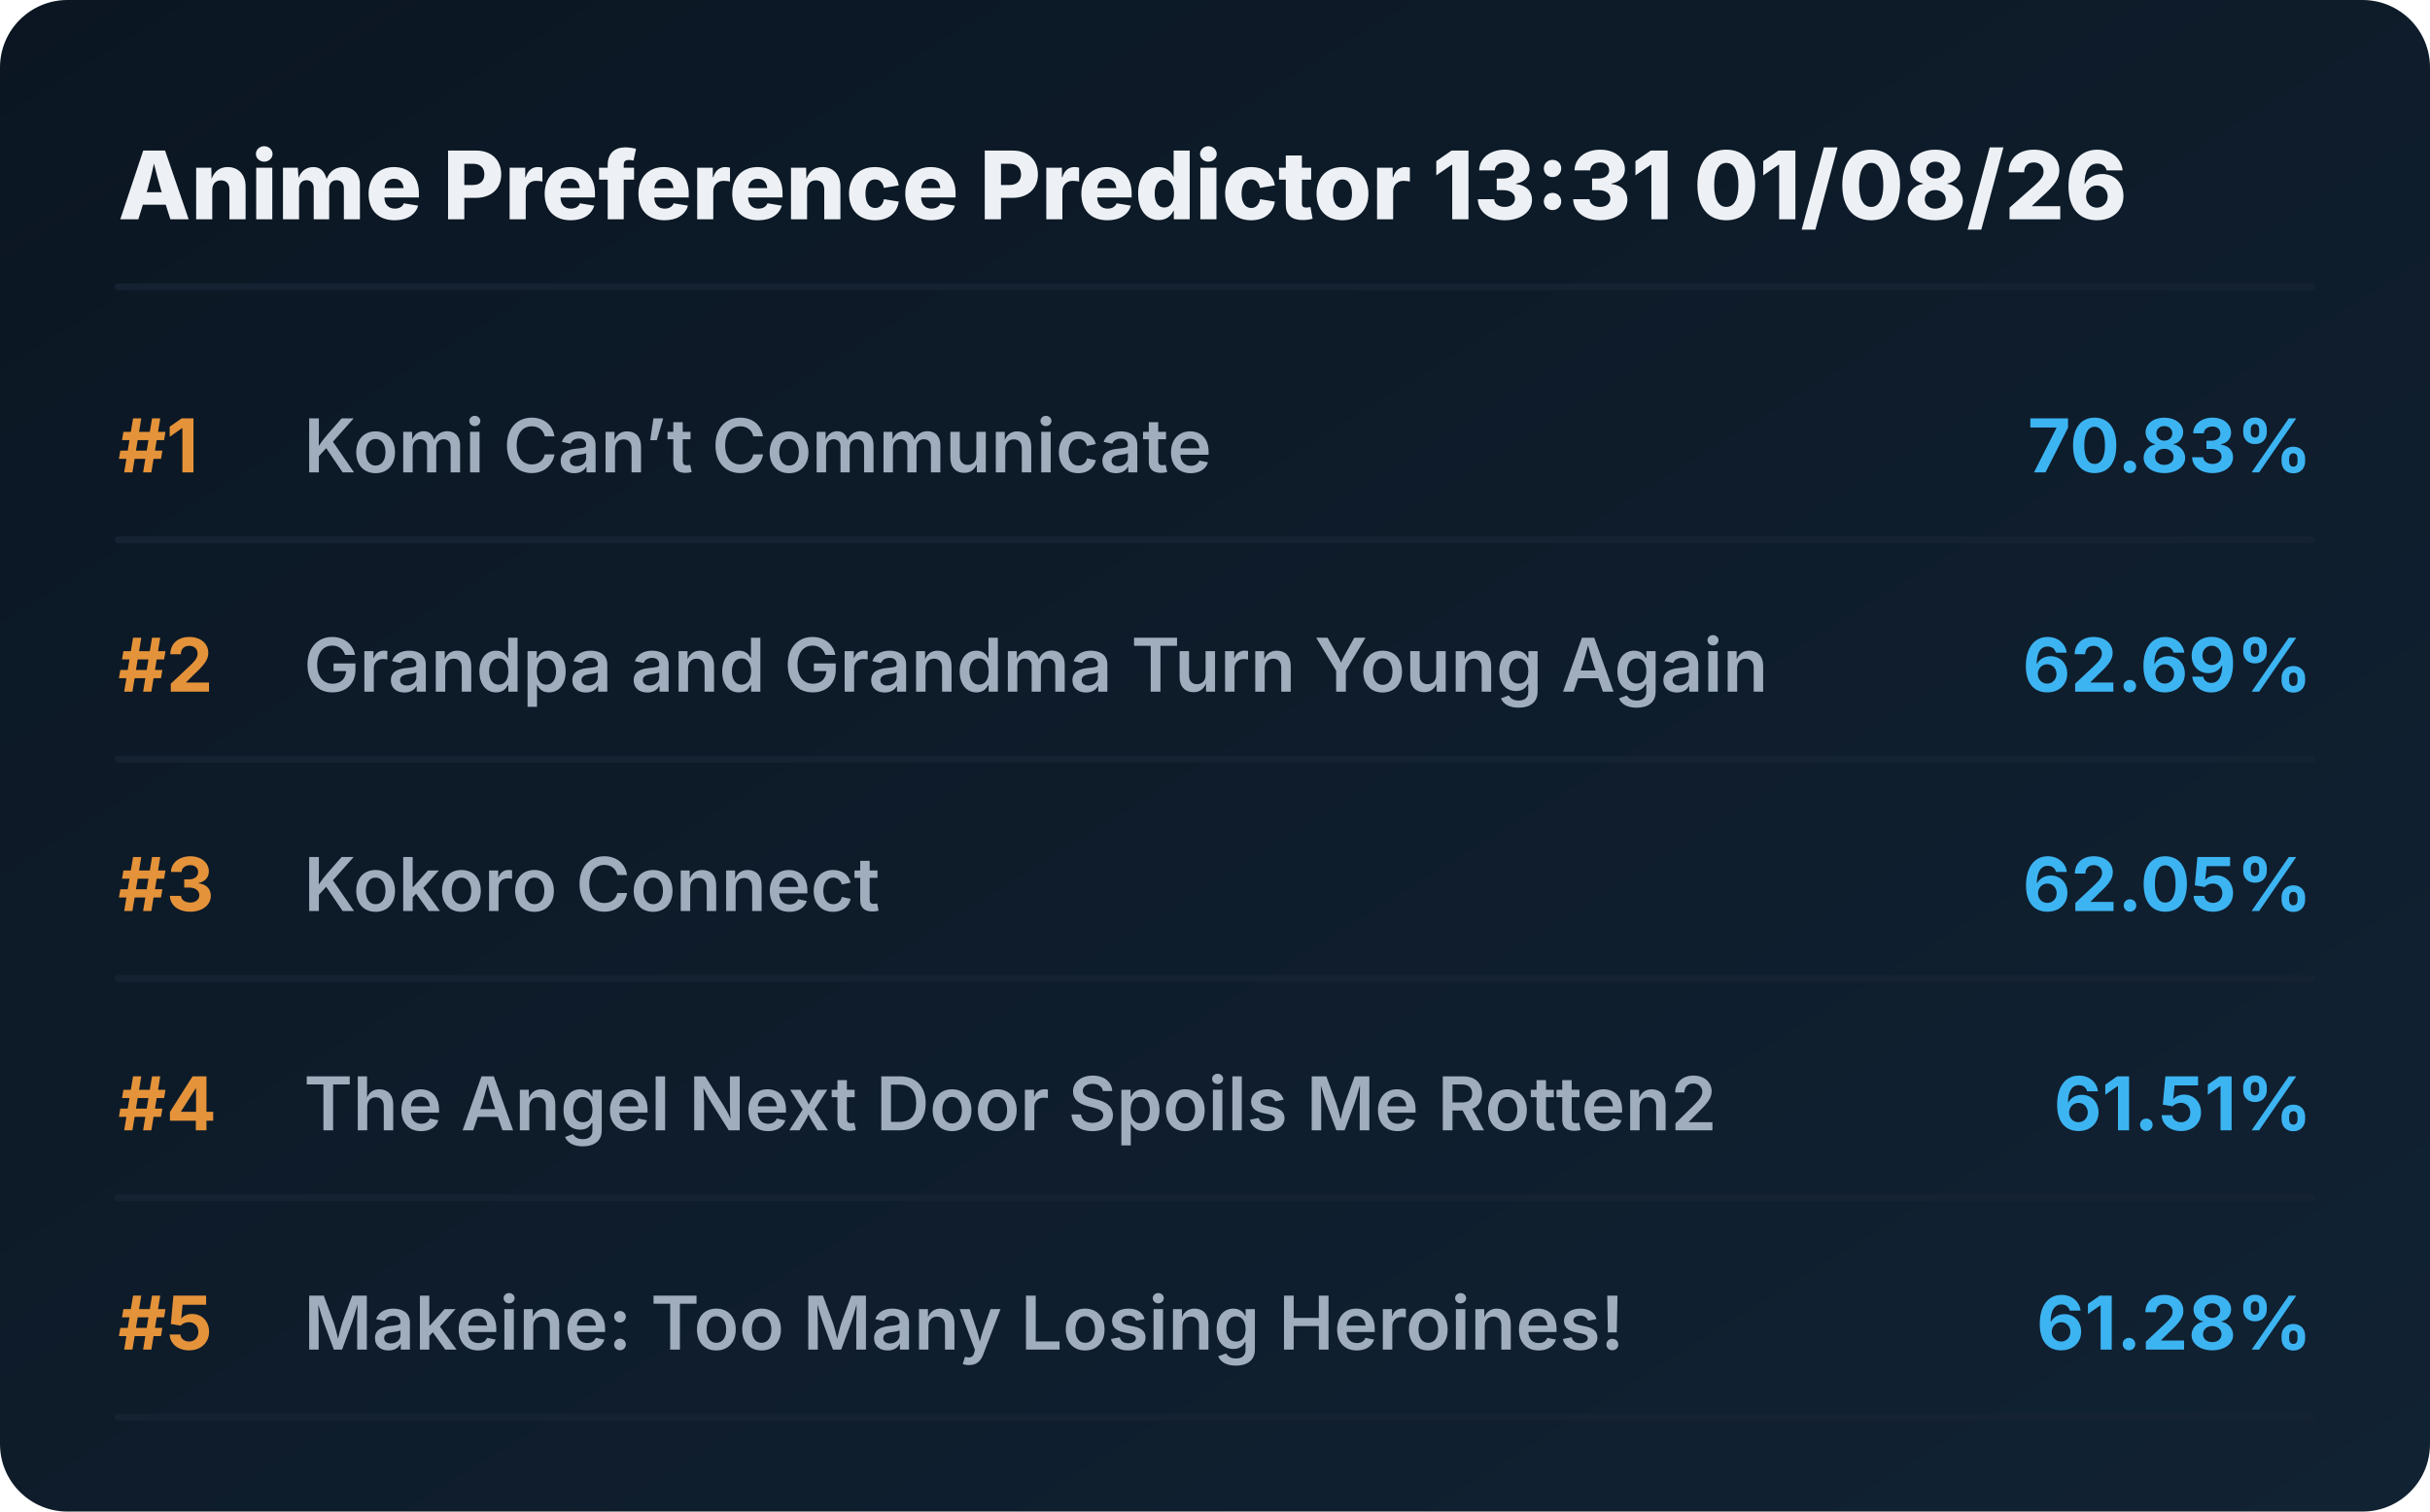
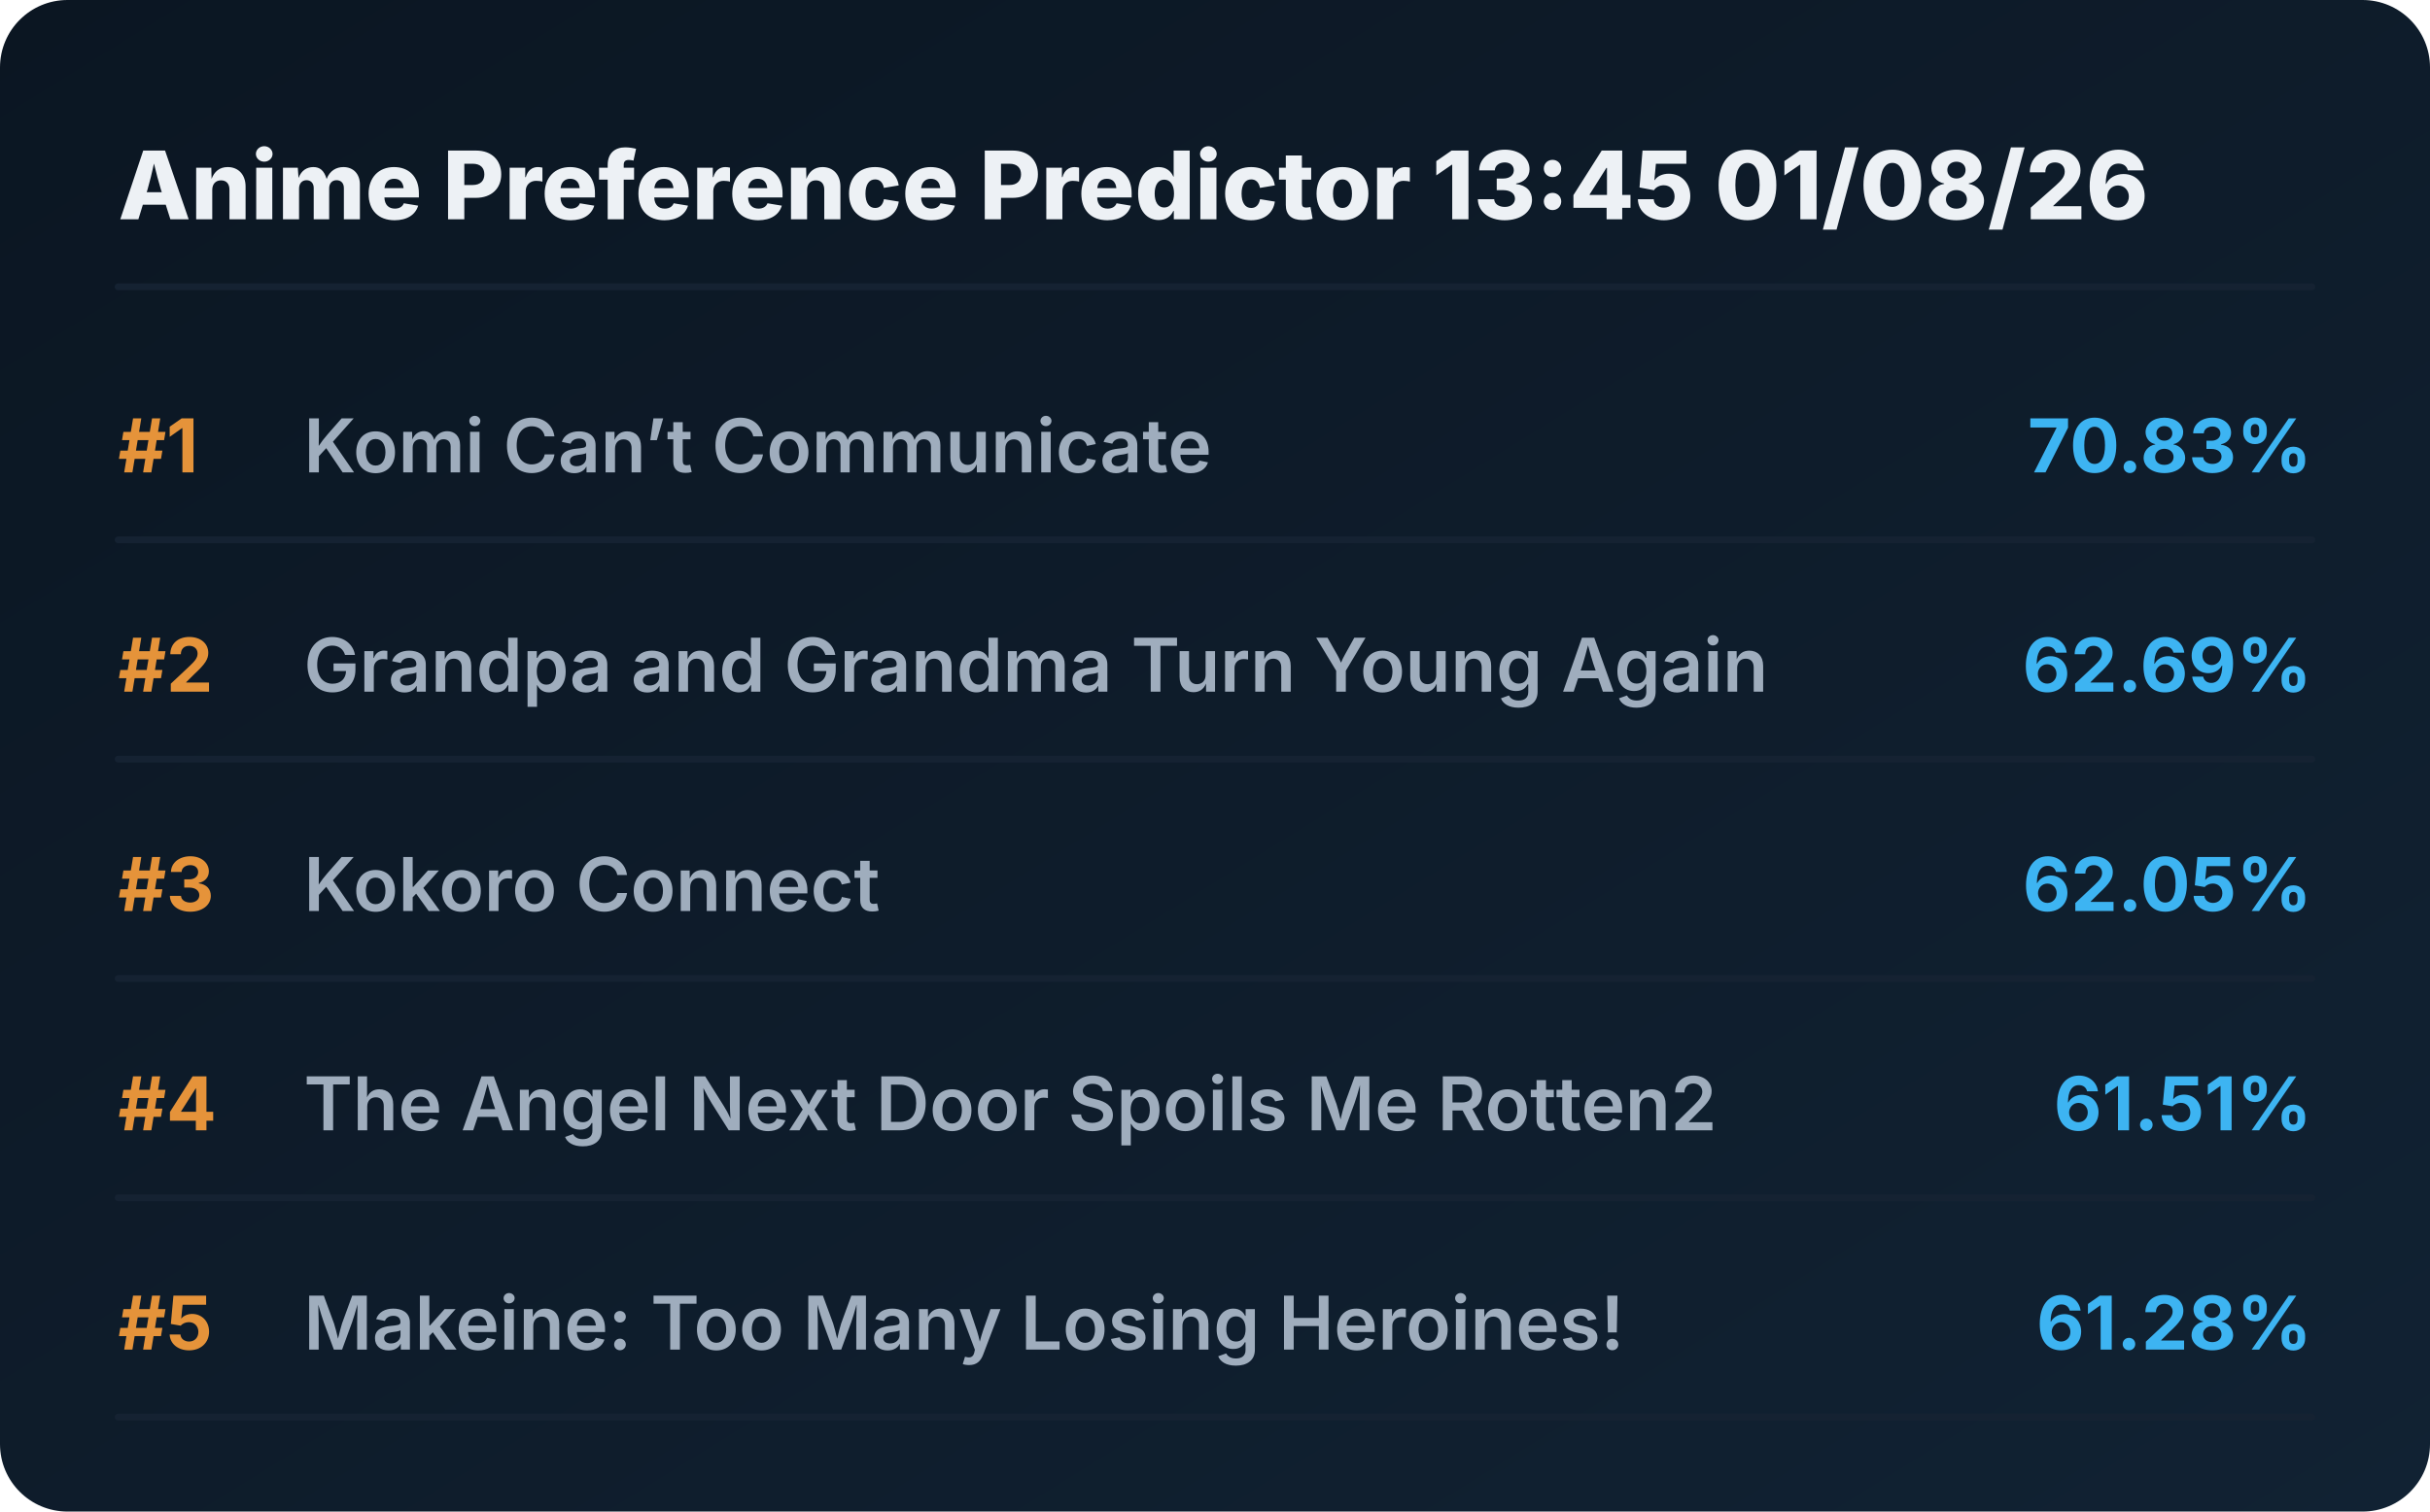
<svg xmlns="http://www.w3.org/2000/svg" viewBox="0 0 720 448" preserveAspectRatio="xMidYMid meet" style="width: 100%; height: auto; max-width: 720px;">
  <defs>
    <linearGradient id="boxGrad" x1="0%" y1="0%" x2="100%" y2="100%">
      <stop offset="0%" stop-color="#0b1622" />
      <stop offset="100%" stop-color="#112233" />
    </linearGradient>
    <clipPath id="titleClip">
      <rect x="90" y="0" width="510" height="100%" />
    </clipPath>
  </defs>
  <style>
    .bg { fill: url(#boxGrad); rx: 20px; }
    .header { font-family: 'Overpass', 'Inter', system-ui, sans-serif; font-weight: 800; font-size: 28px; fill: #edf1f5; }
    .rank { font-family: 'Overpass', 'Inter', system-ui, sans-serif; font-weight: 700; font-size: 22px; fill: #e5933a; }
    .title { font-family: 'Overpass', 'Inter', system-ui, sans-serif; font-weight: 600; font-size: 22px; fill: #9fadbd; }
    .score { font-family: 'Overpass', 'Inter', system-ui, sans-serif; font-weight: 700; font-size: 22px; fill: #3db4f2; }
    .line { stroke: #152232; stroke-width: 2; stroke-linecap: round; }
  </style>
  <rect class="bg" width="720" height="448" />
-   <text x="35" y="65" class="header">Anime Preference Predictor 13:31 01/08/26</text>
+   <text x="35" y="65" class="header">Anime Preference Predictor 13:45 01/08/26</text>
  <line x1="35" y1="85" x2="685" y2="85" class="line" />
  <g transform="translate(0, 0)">
    <text x="35" y="140" class="rank">#1</text>
    <text x="90" y="140" class="title">Komi Can’t Communicate</text>
    <text x="685" y="140" class="score" text-anchor="end">70.83%</text>
    <line x1="35" y1="160" x2="685" y2="160" class="line" />
  </g>
  <g transform="translate(0, 65)">
    <text x="35" y="140" class="rank">#2</text>
    <text x="90" y="140" class="title">Grandpa and Grandma Turn Young Again</text>
    <text x="685" y="140" class="score" text-anchor="end">62.69%</text>
    <line x1="35" y1="160" x2="685" y2="160" class="line" />
  </g>
  <g transform="translate(0, 130)">
    <text x="35" y="140" class="rank">#3</text>
    <text x="90" y="140" class="title">Kokoro Connect</text>
    <text x="685" y="140" class="score" text-anchor="end">62.05%</text>
    <line x1="35" y1="160" x2="685" y2="160" class="line" />
  </g>
  <g transform="translate(0, 195)">
    <text x="35" y="140" class="rank">#4</text>
    <text x="90" y="140" class="title">The Angel Next Door Spoils Me Rotten2</text>
    <text x="685" y="140" class="score" text-anchor="end">61.51%</text>
    <line x1="35" y1="160" x2="685" y2="160" class="line" />
  </g>
  <g transform="translate(0, 260)">
    <text x="35" y="140" class="rank">#5</text>
    <text x="90" y="140" class="title">Makeine: Too Many Losing Heroines!</text>
    <text x="685" y="140" class="score" text-anchor="end">61.28%</text>
    <line x1="35" y1="160" x2="685" y2="160" class="line" />
  </g>
</svg>
